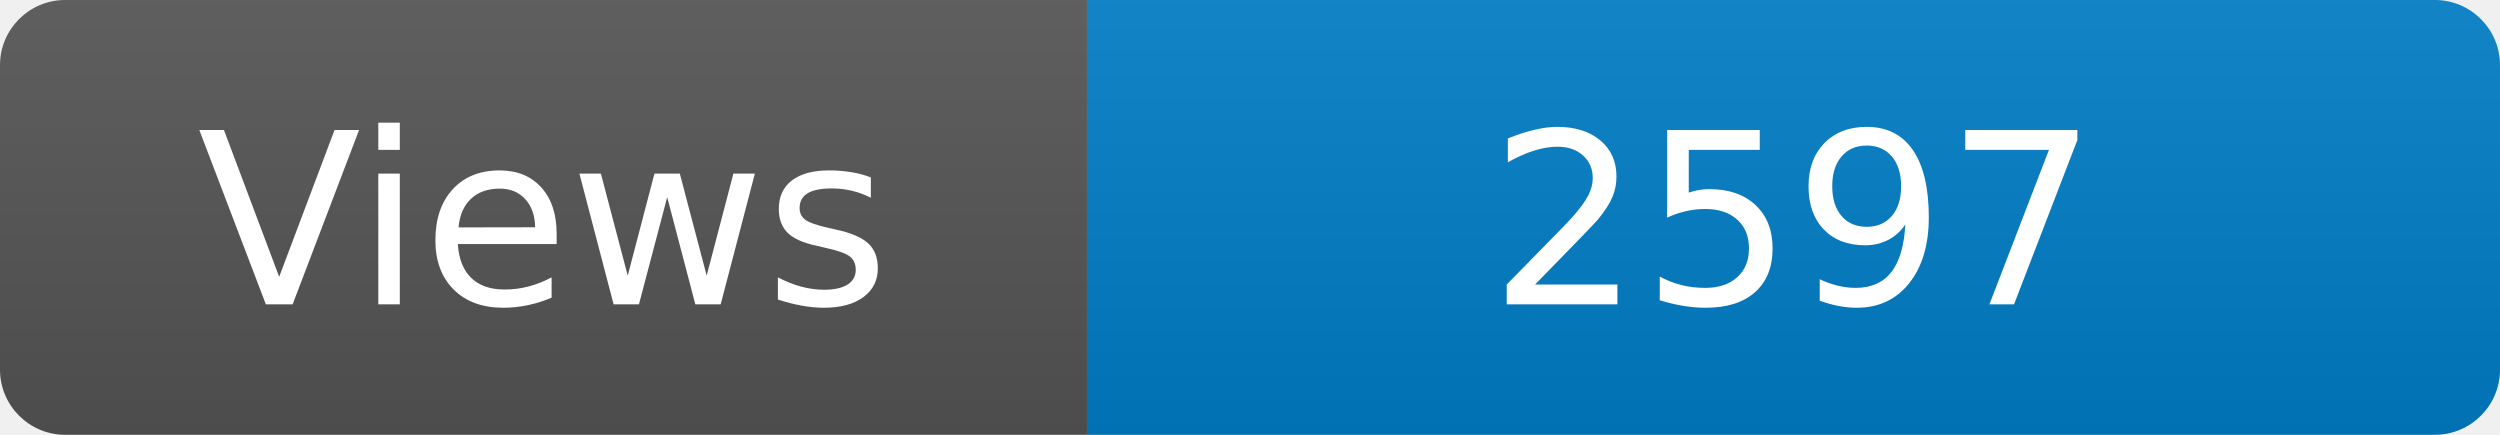
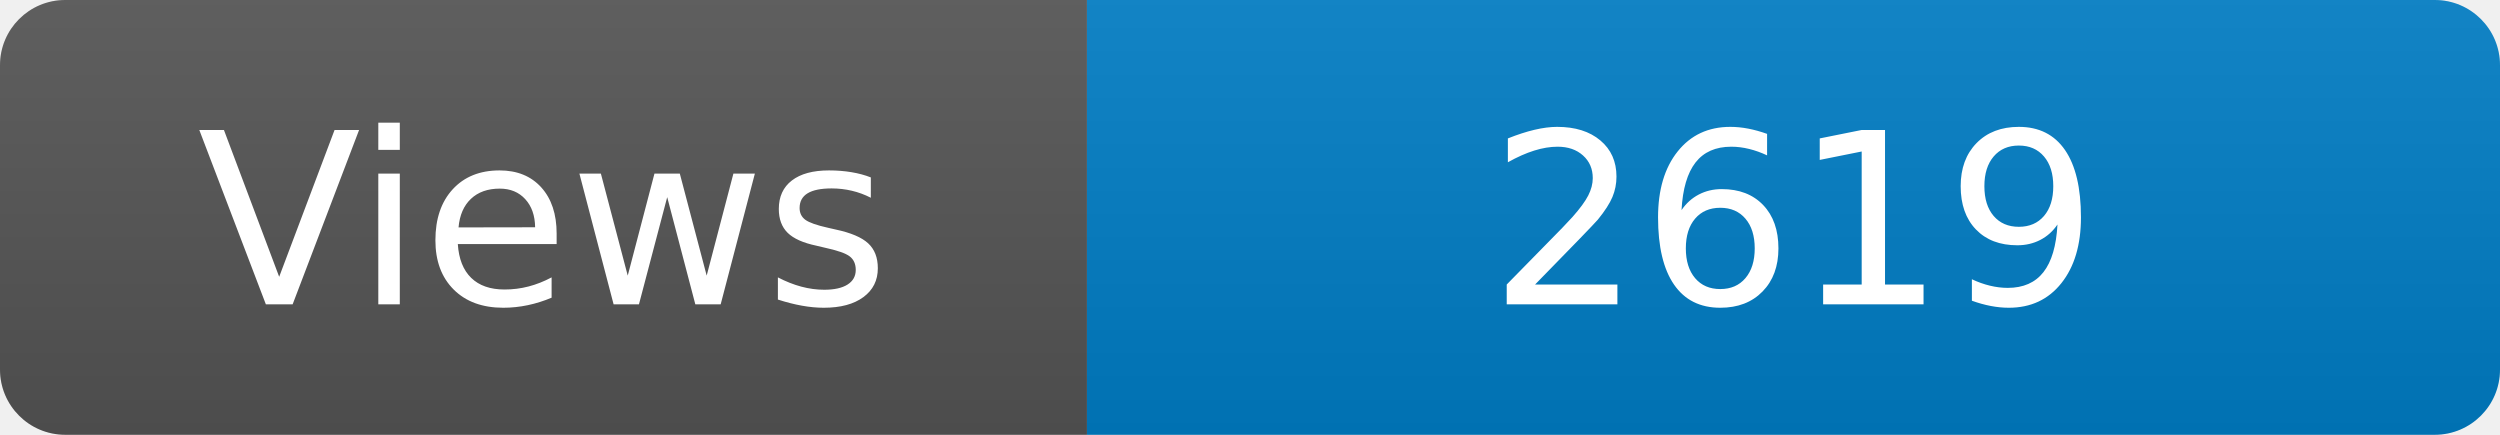
<svg xmlns="http://www.w3.org/2000/svg" width="115" height="20" role="img" aria-label="Maintained?: yes">
  <linearGradient id="s" x2="0" y2="100%">
    <stop offset="0" stop-color="#bbb" stop-opacity=".1" />
    <stop offset="1" stop-opacity=".1" />
  </linearGradient>
  <clipPath id="r">
    <rect width="115" height="20" rx="3" fill="#fff" />
  </clipPath>
  <g clip-path="url(#r)">
    <rect width="50" height="20" fill="#555" />
    <rect x="50" width="160" height="20" fill="#007ec6" />
    <rect width="115" height="20" fill="url(#s)" />
  </g>
  <g fill="#fff" text-anchor="middle" font-family="Verdana,Geneva,DejaVu Sans,sans-serif" font-size="110">
    <text x="250" y="140" transform="scale(.1)" fill="#fff">Views</text>
-     <text x="825" y="140" transform="scale(.1)" fill="#fff">2597</text>
+     <text x="825" y="140" transform="scale(.1)" fill="#fff">2619</text>
  </g>
</svg>
